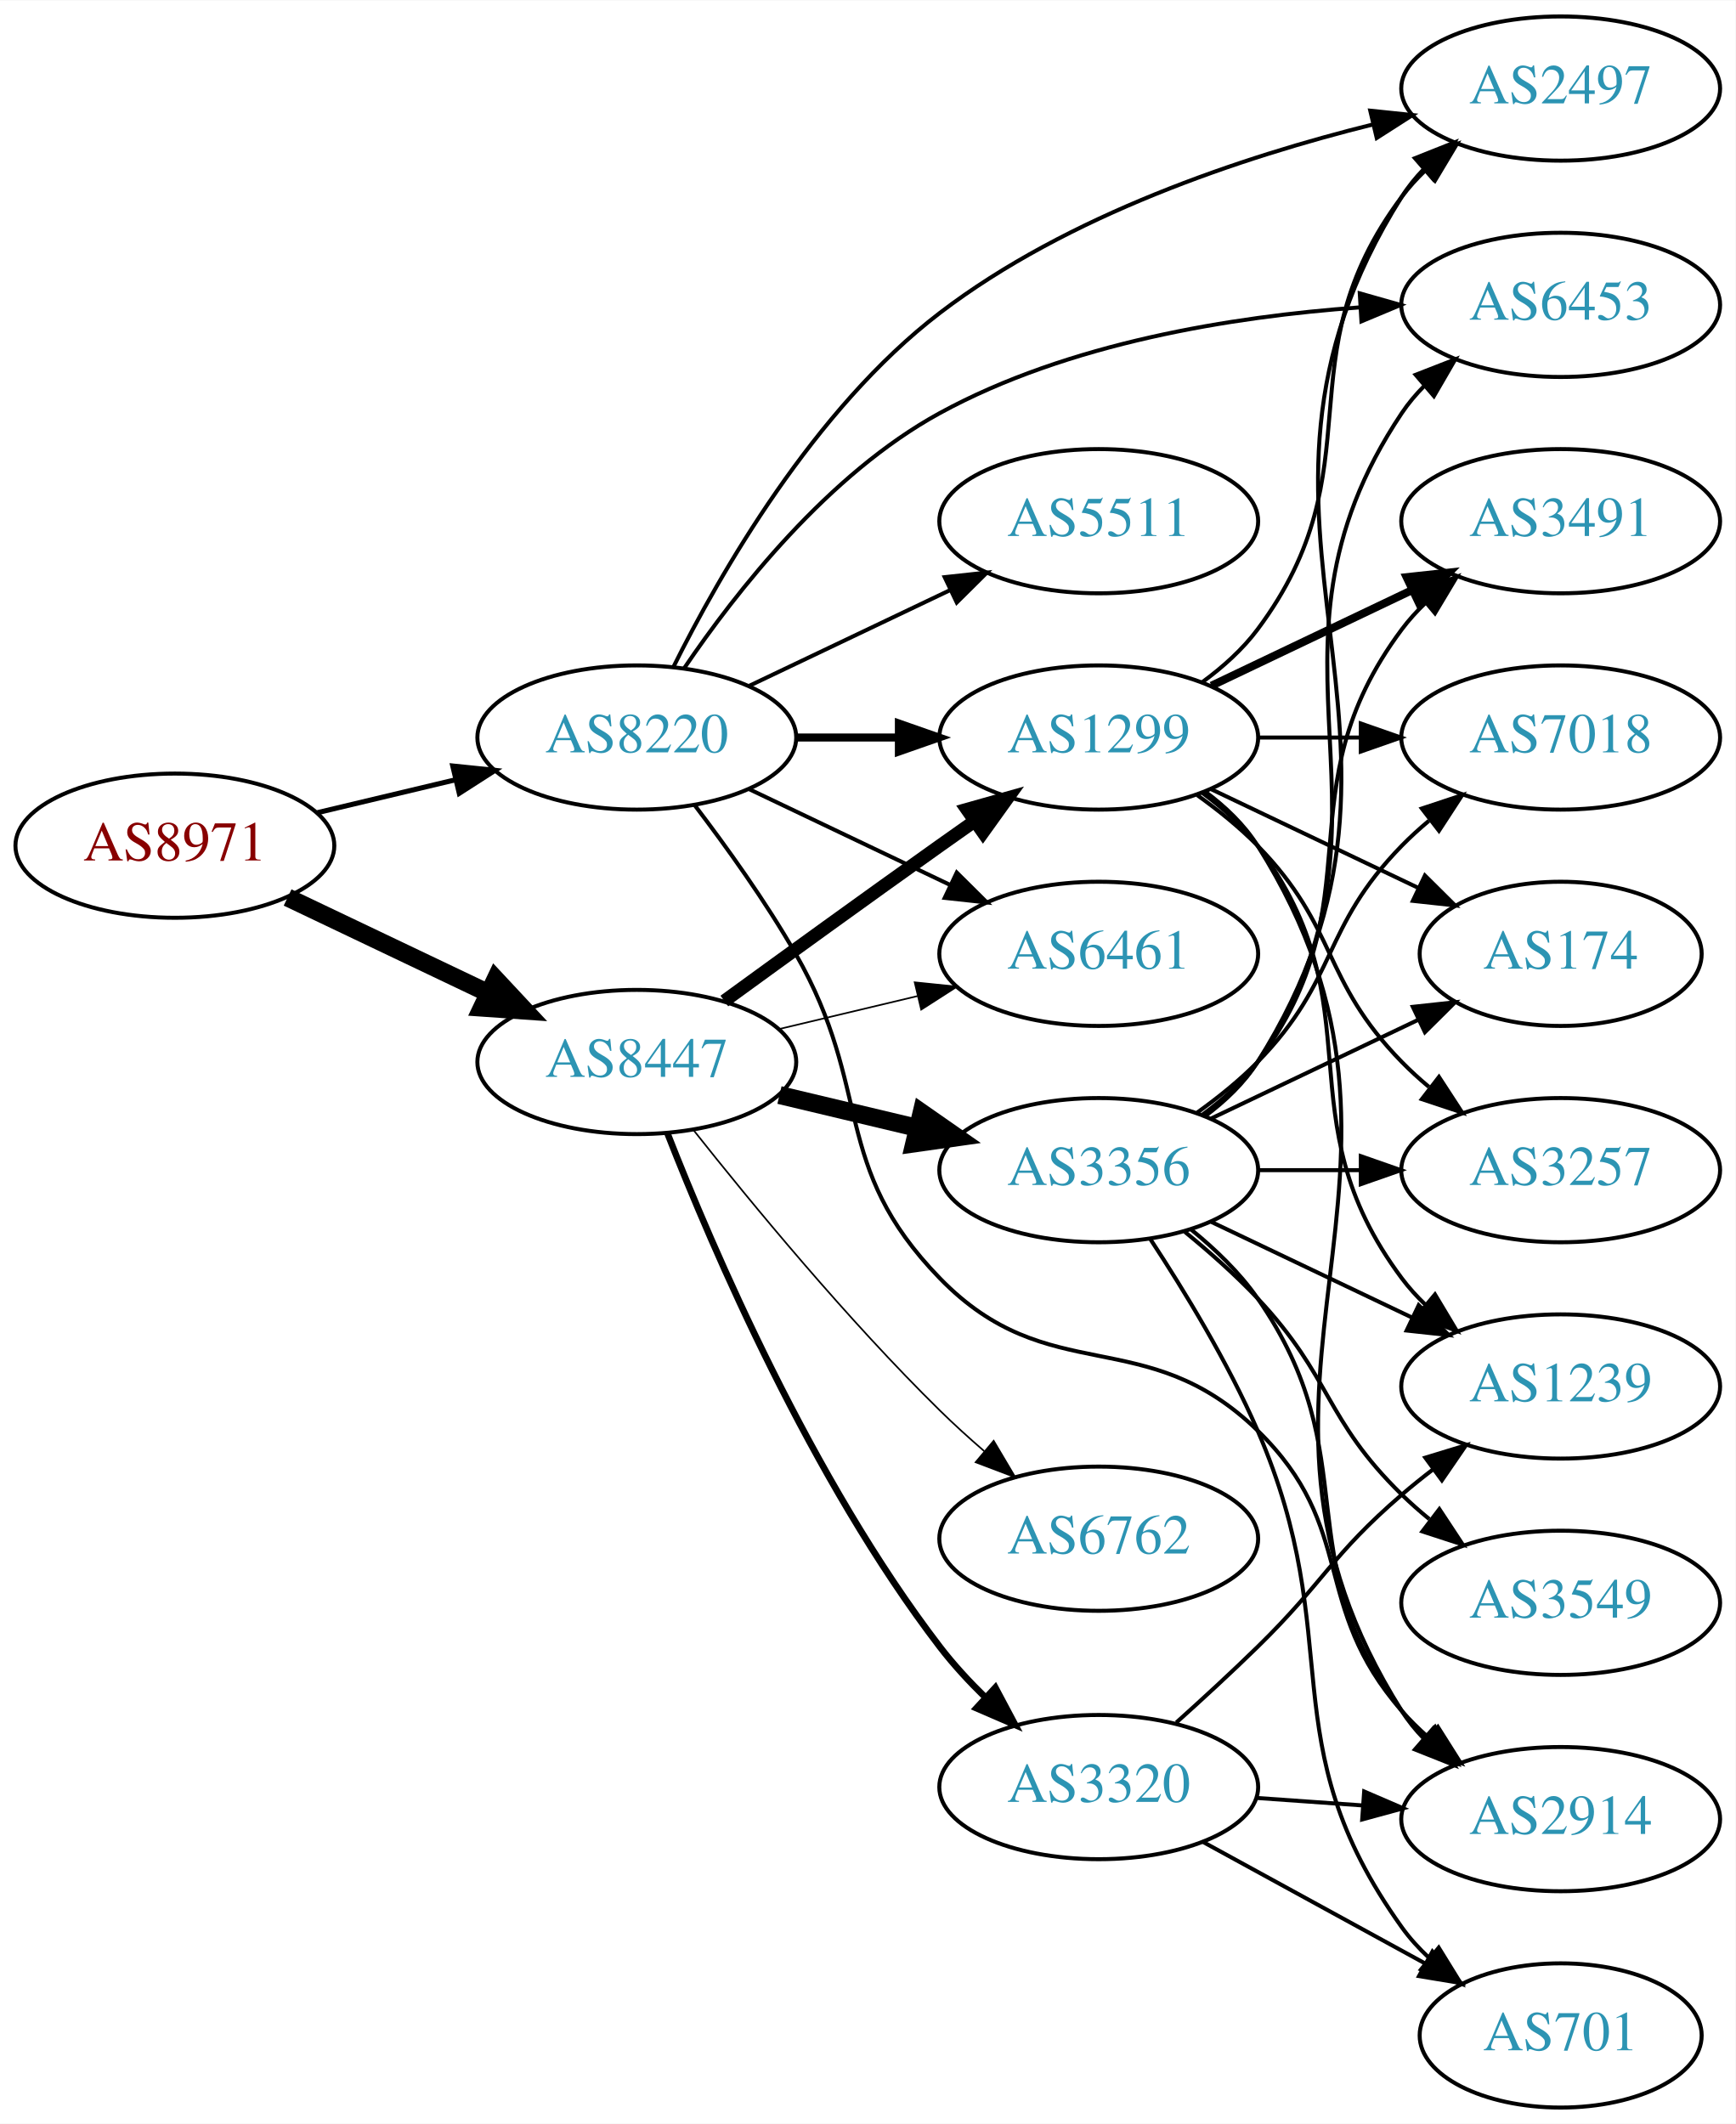
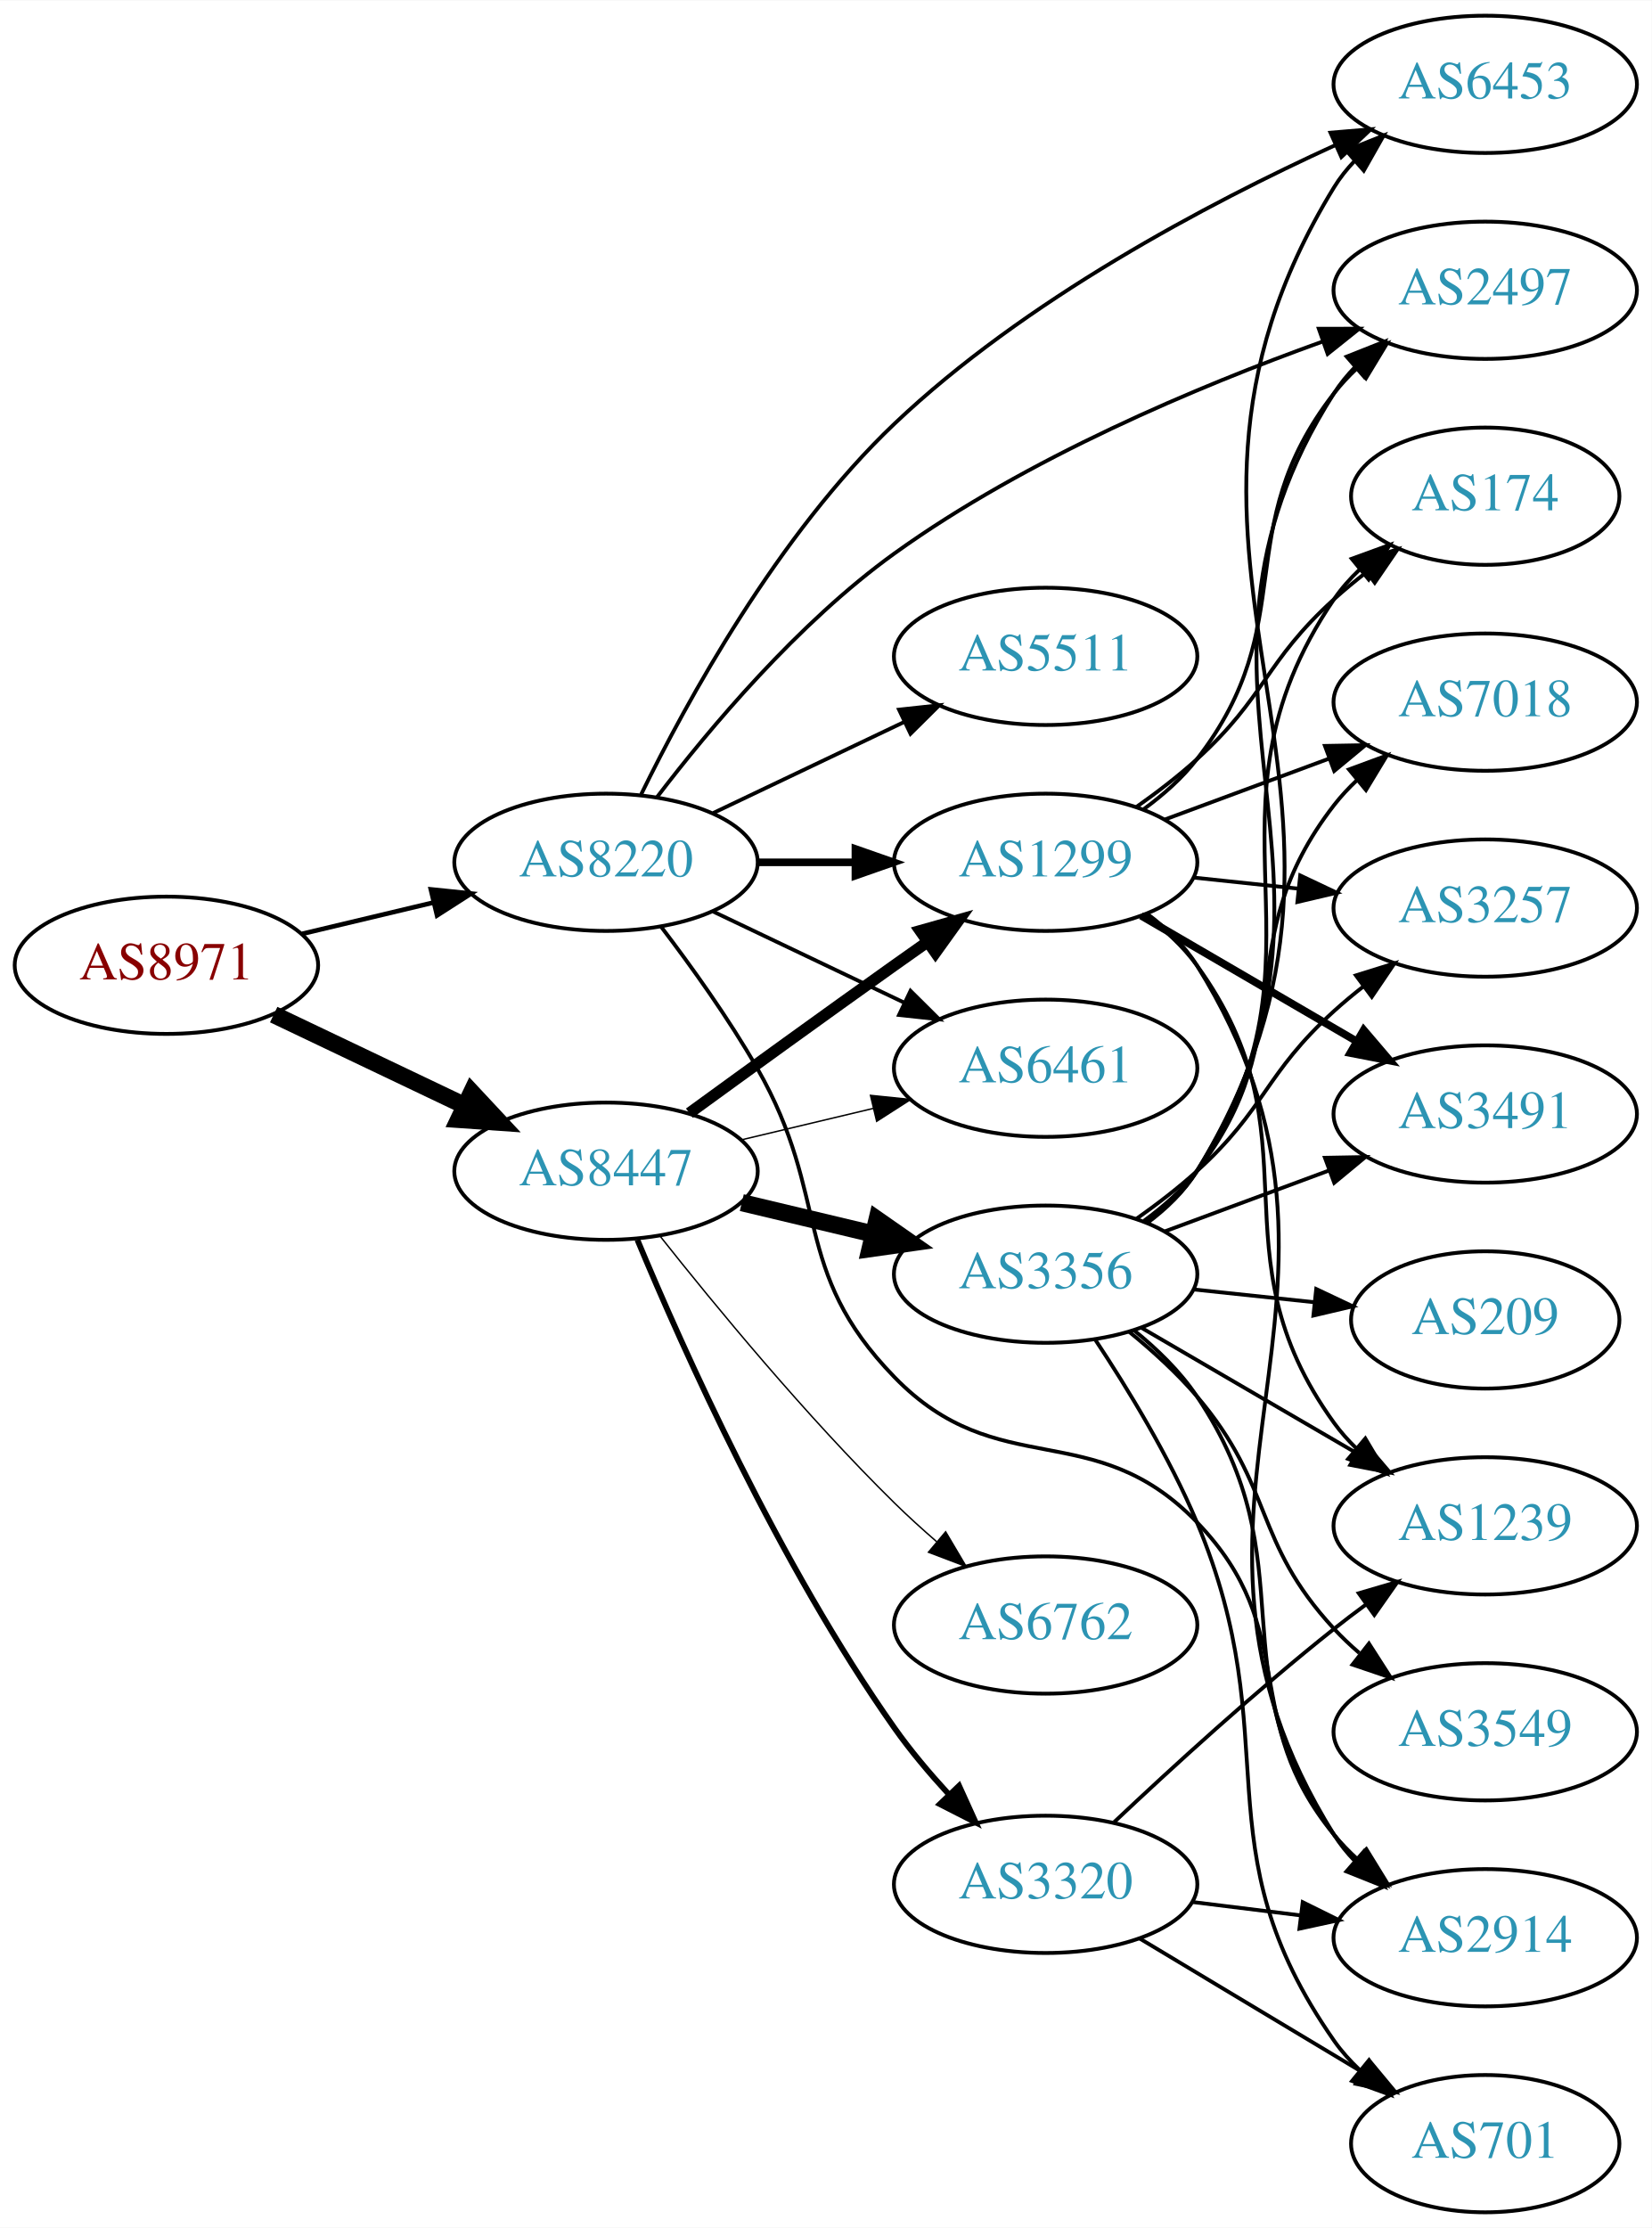
- <svg xmlns="http://www.w3.org/2000/svg" xmlns:xlink="http://www.w3.org/1999/xlink" width="433pt" height="530pt" viewBox="0.00 0.00 433.17 530.00">
-   <g id="graph0" class="graph" transform="scale(1 1) rotate(0) translate(4 526)">
-     <polygon fill="white" stroke="none" points="-4,4 -4,-526 429.172,-526 429.172,4 -4,4" />
+ <svg xmlns="http://www.w3.org/2000/svg" xmlns:xlink="http://www.w3.org/1999/xlink" width="433pt" height="584pt" viewBox="0.00 0.00 433.17 584.00">
+   <g id="graph0" class="graph" transform="scale(1 1) rotate(0) translate(4 580)">
+     <polygon fill="white" stroke="none" points="-4,4 -4,-580 429.172,-580 429.172,4 -4,4" />
    <g id="node1" class="node">
      <g id="a_node1">
        <a xlink:href="/asn/8971" xlink:title="AS8971 ~ UNSPECIFIED [AT]">
-           <ellipse fill="#ffffff" stroke="black" cx="39.647" cy="-315" rx="39.794" ry="18" />
-           <text text-anchor="middle" x="39.647" y="-311.3" font-family="Times,serif" font-size="14.00" fill="#880000">AS8971</text>
+           <ellipse fill="#ffffff" stroke="black" cx="39.647" cy="-327" rx="39.794" ry="18" />
+           <text text-anchor="middle" x="39.647" y="-323.3" font-family="Times,serif" font-size="14.00" fill="#880000">AS8971</text>
        </a>
      </g>
    </g>
    <g id="node2" class="node">
      <g id="a_node2">
        <a xlink:href="/asn/8220" xlink:title="AS8220 ~ COLT [GB]">
-           <ellipse fill="#ffffff" stroke="black" cx="154.939" cy="-342" rx="39.794" ry="18" />
-           <text text-anchor="middle" x="154.939" y="-338.3" font-family="Times,serif" font-size="14.00" fill="#2c94b3">AS8220</text>
+           <ellipse fill="#ffffff" stroke="black" cx="154.939" cy="-354" rx="39.794" ry="18" />
+           <text text-anchor="middle" x="154.939" y="-350.3" font-family="Times,serif" font-size="14.00" fill="#2c94b3">AS8220</text>
        </a>
      </g>
    </g>
    <g id="edge1" class="edge">
-       <path fill="none" stroke="black" stroke-width="1.26" d="M75.254,-323.248C86.125,-325.838 98.279,-328.735 109.722,-331.462" />
-       <polygon fill="black" stroke="black" stroke-width="1.26" points="109.005,-334.889 119.544,-333.803 110.628,-328.08 109.005,-334.889" />
+       <path fill="none" stroke="black" stroke-width="1.212" d="M75.254,-335.248C86.125,-337.838 98.279,-340.735 109.722,-343.462" />
+       <polygon fill="black" stroke="black" stroke-width="1.212" points="109.005,-346.889 119.544,-345.803 110.628,-340.08 109.005,-346.889" />
    </g>
    <g id="node3" class="node">
      <g id="a_node3">
        <a xlink:href="/asn/8447" xlink:title="AS8447 ~ A1 Telekom Austria AG [AT]">
-           <ellipse fill="#ffffff" stroke="black" cx="154.939" cy="-261" rx="39.794" ry="18" />
-           <text text-anchor="middle" x="154.939" y="-257.3" font-family="Times,serif" font-size="14.00" fill="#2c94b3">AS8447</text>
+           <ellipse fill="#ffffff" stroke="black" cx="154.939" cy="-273" rx="39.794" ry="18" />
+           <text text-anchor="middle" x="154.939" y="-269.3" font-family="Times,serif" font-size="14.00" fill="#2c94b3">AS8447</text>
        </a>
      </g>
    </g>
    <g id="edge2" class="edge">
-       <path fill="none" stroke="black" stroke-width="4.5" d="M67.783,-302.066C82.777,-294.919 101.598,-285.948 117.821,-278.215" />
-       <polygon fill="black" stroke="black" stroke-width="4.5" points="119.692,-281.686 127.024,-273.829 116.303,-274.577 119.692,-281.686" />
+       <path fill="none" stroke="black" stroke-width="4.5" d="M67.783,-314.066C82.777,-306.919 101.598,-297.948 117.821,-290.215" />
+       <polygon fill="black" stroke="black" stroke-width="4.5" points="119.692,-293.686 127.024,-285.829 116.303,-286.577 119.692,-293.686" />
    </g>
    <g id="node4" class="node">
      <g id="a_node4">
+         <a xlink:href="/asn/5511" xlink:title="AS5511 ~ Orange S.A. [FR]">
+           <ellipse fill="#ffffff" stroke="black" cx="270.232" cy="-408" rx="39.794" ry="18" />
+           <text text-anchor="middle" x="270.232" y="-404.3" font-family="Times,serif" font-size="14.00" fill="#2c94b3">AS5511</text>
+         </a>
+       </g>
+     </g>
+     <g id="edge3" class="edge">
+       <path fill="none" stroke="black" d="M183.076,-366.934C198.07,-374.081 216.891,-383.052 233.114,-390.785" />
+       <polygon fill="black" stroke="black" points="231.784,-394.028 242.317,-395.171 234.796,-387.709 231.784,-394.028" />
+     </g>
+     <g id="node5" class="node">
+       <g id="a_node5">
+         <a xlink:href="/asn/2914" xlink:title="AS2914 ~ NTT America, Inc. [US]">
+           <ellipse fill="#ffffff" stroke="black" cx="385.525" cy="-72" rx="39.794" ry="18" />
+           <text text-anchor="middle" x="385.525" y="-68.3" font-family="Times,serif" font-size="14.00" fill="#2c94b3">AS2914</text>
+         </a>
+       </g>
+     </g>
+     <g id="edge4" class="edge">
+       <path fill="none" stroke="black" d="M169.401,-337.087C177.293,-326.73 187.143,-313.008 194.586,-300 214.15,-265.806 203.131,-247.253 230.586,-219 257.82,-190.973 282.708,-209.088 309.879,-181 337.552,-152.392 320.625,-129.764 345.879,-99 347.729,-96.746 349.812,-94.597 352.029,-92.567" />
+       <polygon fill="black" stroke="black" points="354.378,-95.168 359.928,-86.143 349.962,-89.736 354.378,-95.168" />
+     </g>
+     <g id="node6" class="node">
+       <g id="a_node6">
+         <a xlink:href="/asn/6453" xlink:title="AS6453 ~ TATA COMMUNICATIONS (AMERICA) INC [US]">
+           <ellipse fill="#ffffff" stroke="black" cx="385.525" cy="-558" rx="39.794" ry="18" />
+           <text text-anchor="middle" x="385.525" y="-554.3" font-family="Times,serif" font-size="14.00" fill="#2c94b3">AS6453</text>
+         </a>
+       </g>
+     </g>
+     <g id="edge5" class="edge">
+       <path fill="none" stroke="black" d="M164.15,-371.807C176.048,-396.119 200.037,-439.987 230.586,-469 264.711,-501.41 312.784,-526.781 346.092,-542.004" />
+       <polygon fill="black" stroke="black" points="344.938,-545.322 355.496,-546.212 347.798,-538.932 344.938,-545.322" />
+     </g>
+     <g id="node7" class="node">
+       <g id="a_node7">
+         <a xlink:href="/asn/6461" xlink:title="AS6461 ~ Zayo Bandwidth [US]">
+           <ellipse fill="#ffffff" stroke="black" cx="270.232" cy="-300" rx="39.794" ry="18" />
+           <text text-anchor="middle" x="270.232" y="-296.3" font-family="Times,serif" font-size="14.00" fill="#2c94b3">AS6461</text>
+         </a>
+       </g>
+     </g>
+     <g id="edge6" class="edge">
+       <path fill="none" stroke="black" d="M183.076,-341.066C198.07,-333.919 216.891,-324.948 233.114,-317.215" />
+       <polygon fill="black" stroke="black" points="234.796,-320.291 242.317,-312.829 231.784,-313.972 234.796,-320.291" />
+     </g>
+     <g id="node8" class="node">
+       <g id="a_node8">
+         <a xlink:href="/asn/1299" xlink:title="AS1299 ~ Telia Carrier [EU]">
+           <ellipse fill="#ffffff" stroke="black" cx="270.232" cy="-354" rx="39.794" ry="18" />
+           <text text-anchor="middle" x="270.232" y="-350.3" font-family="Times,serif" font-size="14.00" fill="#2c94b3">AS1299</text>
+         </a>
+       </g>
+     </g>
+     <g id="edge7" class="edge">
+       <path fill="none" stroke="black" stroke-width="2" d="M194.612,-354C202.815,-354 211.579,-354 220.111,-354" />
+       <polygon fill="black" stroke="black" stroke-width="2" points="220.35,-357.5 230.35,-354 220.35,-350.5 220.35,-357.5" />
+     </g>
+     <g id="node9" class="node">
+       <g id="a_node9">
        <a xlink:href="/asn/2497" xlink:title="AS2497 ~ Internet Initiative Japan Inc. [JP]">
          <ellipse fill="#ffffff" stroke="black" cx="385.525" cy="-504" rx="39.794" ry="18" />
          <text text-anchor="middle" x="385.525" y="-500.3" font-family="Times,serif" font-size="14.00" fill="#2c94b3">AS2497</text>
        </a>
      </g>
    </g>
-     <g id="edge3" class="edge">
-       <path fill="none" stroke="black" d="M164.035,-359.533C175.64,-382.854 199.124,-423.929 230.586,-448 262.518,-472.43 306.129,-486.956 338.781,-495.066" />
-       <polygon fill="black" stroke="black" points="338,-498.478 348.538,-497.381 339.616,-491.667 338,-498.478" />
-     </g>
-     <g id="node5" class="node">
-       <g id="a_node5">
-         <a xlink:href="/asn/1299" xlink:title="AS1299 ~ Telia Carrier [EU]">
-           <ellipse fill="#ffffff" stroke="black" cx="270.232" cy="-342" rx="39.794" ry="18" />
-           <text text-anchor="middle" x="270.232" y="-338.3" font-family="Times,serif" font-size="14.00" fill="#2c94b3">AS1299</text>
-         </a>
-       </g>
-     </g>
-     <g id="edge4" class="edge">
-       <path fill="none" stroke="black" stroke-width="2" d="M194.612,-342C202.815,-342 211.579,-342 220.111,-342" />
-       <polygon fill="black" stroke="black" stroke-width="2" points="220.35,-345.5 230.35,-342 220.35,-338.5 220.35,-345.5" />
-     </g>
-     <g id="node6" class="node">
-       <g id="a_node6">
-         <a xlink:href="/asn/6461" xlink:title="AS6461 ~ Zayo Bandwidth [US]">
-           <ellipse fill="#ffffff" stroke="black" cx="270.232" cy="-288" rx="39.794" ry="18" />
-           <text text-anchor="middle" x="270.232" y="-284.3" font-family="Times,serif" font-size="14.00" fill="#2c94b3">AS6461</text>
-         </a>
-       </g>
-     </g>
-     <g id="edge5" class="edge">
-       <path fill="none" stroke="black" d="M183.076,-329.066C198.07,-321.919 216.891,-312.948 233.114,-305.215" />
-       <polygon fill="black" stroke="black" points="234.796,-308.291 242.317,-300.829 231.784,-301.972 234.796,-308.291" />
-     </g>
-     <g id="node7" class="node">
-       <g id="a_node7">
-         <a xlink:href="/asn/2914" xlink:title="AS2914 ~ NTT America, Inc. [US]">
-           <ellipse fill="#ffffff" stroke="black" cx="385.525" cy="-72" rx="39.794" ry="18" />
-           <text text-anchor="middle" x="385.525" y="-68.3" font-family="Times,serif" font-size="14.00" fill="#2c94b3">AS2914</text>
-         </a>
-       </g>
-     </g>
-     <g id="edge6" class="edge">
-       <path fill="none" stroke="black" d="M169.401,-325.087C177.293,-314.73 187.143,-301.008 194.586,-288 214.15,-253.806 203.131,-235.253 230.586,-207 257.82,-178.973 281.86,-196.242 309.879,-169 334.962,-144.613 322.864,-125.348 345.879,-99 347.848,-96.746 350.042,-94.585 352.358,-92.537" />
-       <polygon fill="black" stroke="black" points="354.893,-94.994 360.547,-86.034 350.54,-89.512 354.893,-94.994" />
-     </g>
-     <g id="node8" class="node">
-       <g id="a_node8">
-         <a xlink:href="/asn/5511" xlink:title="AS5511 ~ Orange S.A. [FR]">
-           <ellipse fill="#ffffff" stroke="black" cx="270.232" cy="-396" rx="39.794" ry="18" />
-           <text text-anchor="middle" x="270.232" y="-392.3" font-family="Times,serif" font-size="14.00" fill="#2c94b3">AS5511</text>
-         </a>
-       </g>
-     </g>
-     <g id="edge7" class="edge">
-       <path fill="none" stroke="black" d="M183.076,-354.934C198.07,-362.081 216.891,-371.052 233.114,-378.785" />
-       <polygon fill="black" stroke="black" points="231.784,-382.028 242.317,-383.171 234.796,-375.709 231.784,-382.028" />
-     </g>
-     <g id="node9" class="node">
-       <g id="a_node9">
-         <a xlink:href="/asn/6453" xlink:title="AS6453 ~ TATA COMMUNICATIONS (AMERICA) INC [US]">
-           <ellipse fill="#ffffff" stroke="black" cx="385.525" cy="-450" rx="39.794" ry="18" />
-           <text text-anchor="middle" x="385.525" y="-446.3" font-family="Times,serif" font-size="14.00" fill="#2c94b3">AS6453</text>
-         </a>
-       </g>
-     </g>
    <g id="edge8" class="edge">
-       <path fill="none" stroke="black" d="M166.8,-359.352C179.61,-378.243 202.726,-407.783 230.586,-423 262.678,-440.528 303.642,-447.084 335.244,-449.362" />
-       <polygon fill="black" stroke="black" points="335.385,-452.877 345.576,-449.981 335.803,-445.89 335.385,-452.877" />
+       <path fill="none" stroke="black" d="M168.319,-371.094C181.941,-388.933 205.285,-416.793 230.586,-435 265.271,-459.961 310.424,-478.883 342.846,-490.541" />
+       <polygon fill="black" stroke="black" points="341.879,-493.911 352.473,-493.925 344.2,-487.307 341.879,-493.911" />
+     </g>
+     <g id="edge20" class="edge">
+       <path fill="none" stroke="black" stroke-width="0.375" d="M190.547,-281.248C201.418,-283.838 213.572,-286.735 225.015,-289.462" />
+       <polygon fill="black" stroke="black" stroke-width="0.375" points="224.298,-292.889 234.837,-291.803 225.921,-286.08 224.298,-292.889" />
    </g>
    <g id="edge17" class="edge">
-       <path fill="none" stroke="black" stroke-width="3.273" d="M176.788,-276.222C191.722,-287.091 212.335,-302.025 230.586,-315 233.406,-317.005 236.349,-319.085 239.297,-321.159" />
-       <polygon fill="black" stroke="black" stroke-width="3.273" points="237.325,-324.05 247.522,-326.926 241.344,-318.319 237.325,-324.05" />
-     </g>
-     <g id="edge20" class="edge">
-       <path fill="none" stroke="black" stroke-width="0.409" d="M190.547,-269.248C201.418,-271.838 213.572,-274.735 225.015,-277.462" />
-       <polygon fill="black" stroke="black" stroke-width="0.409" points="224.298,-280.889 234.837,-279.803 225.921,-274.08 224.298,-280.889" />
+       <path fill="none" stroke="black" stroke-width="3" d="M176.788,-288.222C191.722,-299.091 212.335,-314.025 230.586,-327 233.406,-329.005 236.349,-331.085 239.297,-333.159" />
+       <polygon fill="black" stroke="black" stroke-width="3" points="237.325,-336.05 247.522,-338.926 241.344,-330.319 237.325,-336.05" />
    </g>
    <g id="node15" class="node">
      <g id="a_node15">
        <a xlink:href="/asn/3356" xlink:title="AS3356 ~ Level 3 Parent, LLC [US]">
-           <ellipse fill="#ffffff" stroke="black" cx="270.232" cy="-234" rx="39.794" ry="18" />
-           <text text-anchor="middle" x="270.232" y="-230.3" font-family="Times,serif" font-size="14.00" fill="#2c94b3">AS3356</text>
+           <ellipse fill="#ffffff" stroke="black" cx="270.232" cy="-246" rx="39.794" ry="18" />
+           <text text-anchor="middle" x="270.232" y="-242.3" font-family="Times,serif" font-size="14.00" fill="#2c94b3">AS3356</text>
        </a>
      </g>
    </g>
    <g id="edge16" class="edge">
-       <path fill="none" stroke="black" stroke-width="4.5" d="M190.547,-252.752C201.418,-250.162 213.572,-247.265 225.015,-244.538" />
-       <polygon fill="black" stroke="black" stroke-width="4.5" points="226.022,-248.346 234.837,-242.197 224.197,-240.685 226.022,-248.346" />
+       <path fill="none" stroke="black" stroke-width="4.5" d="M190.547,-264.752C201.418,-262.162 213.572,-259.265 225.015,-256.538" />
+       <polygon fill="black" stroke="black" stroke-width="4.5" points="226.022,-260.346 234.837,-254.197 224.197,-252.685 226.022,-260.346" />
    </g>
    <g id="node16" class="node">
      <g id="a_node16">
        <a xlink:href="/asn/3320" xlink:title="AS3320 ~ DTAG [DE]">
-           <ellipse fill="#ffffff" stroke="black" cx="270.232" cy="-80" rx="39.794" ry="18" />
-           <text text-anchor="middle" x="270.232" y="-76.3" font-family="Times,serif" font-size="14.00" fill="#2c94b3">AS3320</text>
+           <ellipse fill="#ffffff" stroke="black" cx="270.232" cy="-86" rx="39.794" ry="18" />
+           <text text-anchor="middle" x="270.232" y="-82.3" font-family="Times,serif" font-size="14.00" fill="#2c94b3">AS3320</text>
        </a>
      </g>
    </g>
    <g id="edge18" class="edge">
-       <path fill="none" stroke="black" stroke-width="1.636" d="M162.589,-243.186C173.837,-214.435 198.556,-156.807 230.586,-115 233.958,-110.599 237.929,-106.3 242.018,-102.307" />
-       <polygon fill="black" stroke="black" stroke-width="1.636" points="244.428,-104.846 249.405,-95.493 239.682,-99.7 244.428,-104.846" />
+       <path fill="none" stroke="black" stroke-width="1.5" d="M163.168,-255.008C175.042,-226.502 200.397,-169.806 230.586,-127 234.752,-121.092 239.734,-115.178 244.713,-109.754" />
+       <polygon fill="black" stroke="black" stroke-width="1.5" points="247.537,-111.865 251.911,-102.216 242.474,-107.031 247.537,-111.865" />
    </g>
    <g id="node17" class="node">
      <g id="a_node17">
        <a xlink:href="/asn/6762" xlink:title="AS6762 ~ TELECOM ITALIA SPARKLE S.p.A. [IT]">
-           <ellipse fill="#ffffff" stroke="black" cx="270.232" cy="-142" rx="39.794" ry="18" />
-           <text text-anchor="middle" x="270.232" y="-138.3" font-family="Times,serif" font-size="14.00" fill="#2c94b3">AS6762</text>
+           <ellipse fill="#ffffff" stroke="black" cx="270.232" cy="-154" rx="39.794" ry="18" />
+           <text text-anchor="middle" x="270.232" y="-150.3" font-family="Times,serif" font-size="14.00" fill="#2c94b3">AS6762</text>
        </a>
      </g>
    </g>
    <g id="edge19" class="edge">
-       <path fill="none" stroke="black" stroke-width="0.409" d="M169.175,-243.899C183.512,-225.79 207.447,-196.737 230.586,-174 234.054,-170.592 237.846,-167.15 241.657,-163.849" />
-       <polygon fill="black" stroke="black" stroke-width="0.409" points="244.008,-166.446 249.408,-157.33 239.502,-161.089 244.008,-166.446" />
-     </g>
-     <g id="edge10" class="edge">
-       <path fill="none" stroke="black" d="M296.163,-355.882C301.239,-359.611 306.157,-364.016 309.879,-369 340.15,-409.542 315.607,-436.458 345.879,-477 347.623,-479.336 349.631,-481.545 351.794,-483.617" />
-       <polygon fill="black" stroke="black" points="349.672,-486.405 359.595,-490.118 354.154,-481.027 349.672,-486.405" />
-     </g>
-     <g id="edge12" class="edge">
-       <path fill="none" stroke="black" d="M296.758,-328.528C301.804,-324.777 306.559,-320.26 309.879,-315 361.829,-232.7 293.929,-181.3 345.879,-99 347.435,-96.534 349.307,-94.232 351.376,-92.095" />
-       <polygon fill="black" stroke="black" points="353.746,-94.673 358.999,-85.472 349.155,-89.389 353.746,-94.673" />
+       <path fill="none" stroke="black" stroke-width="0.375" d="M169.175,-255.899C183.512,-237.79 207.447,-208.737 230.586,-186 234.054,-182.592 237.846,-179.15 241.657,-175.849" />
+       <polygon fill="black" stroke="black" stroke-width="0.375" points="244.008,-178.446 249.408,-169.33 239.502,-173.089 244.008,-178.446" />
+     </g>
+     <g id="edge15" class="edge">
+       <path fill="none" stroke="black" d="M296.792,-340.549C301.835,-336.797 306.581,-332.274 309.879,-327 364.268,-240.015 291.49,-185.985 345.879,-99 347.425,-96.528 349.289,-94.221 351.352,-92.081" />
+       <polygon fill="black" stroke="black" points="353.723,-94.658 358.966,-85.451 349.126,-89.379 353.723,-94.658" />
+     </g>
+     <g id="edge13" class="edge">
+       <path fill="none" stroke="black" d="M296.027,-367.985C301.11,-371.709 306.066,-376.085 309.879,-381 337.813,-417.002 317.945,-440.998 345.879,-477 347.666,-479.304 349.705,-481.489 351.89,-483.544" />
+       <polygon fill="black" stroke="black" points="349.79,-486.35 359.73,-490.015 354.245,-480.951 349.79,-486.35" />
    </g>
    <g id="node10" class="node">
      <g id="a_node10">
        <a xlink:href="/asn/3491" xlink:title="AS3491 ~ PCCW Global, Inc. [US]">
-           <ellipse fill="#ffffff" stroke="black" cx="385.525" cy="-396" rx="39.794" ry="18" />
-           <text text-anchor="middle" x="385.525" y="-392.3" font-family="Times,serif" font-size="14.00" fill="#2c94b3">AS3491</text>
+           <ellipse fill="#ffffff" stroke="black" cx="385.525" cy="-288" rx="39.794" ry="18" />
+           <text text-anchor="middle" x="385.525" y="-284.3" font-family="Times,serif" font-size="14.00" fill="#2c94b3">AS3491</text>
        </a>
      </g>
    </g>
    <g id="edge9" class="edge">
-       <path fill="none" stroke="black" stroke-width="2" d="M298.369,-354.934C313.363,-362.081 332.184,-371.052 348.407,-378.785" />
-       <polygon fill="black" stroke="black" stroke-width="2" points="347.077,-382.028 357.61,-383.171 350.089,-375.709 347.077,-382.028" />
+       <path fill="none" stroke="black" stroke-width="2" d="M295.259,-340.003C311.631,-330.465 333.518,-317.715 351.522,-307.226" />
+       <polygon fill="black" stroke="black" stroke-width="2" points="353.655,-310.035 360.533,-301.977 350.131,-303.986 353.655,-310.035" />
    </g>
    <g id="node11" class="node">
      <g id="a_node11">
-         <a xlink:href="/asn/7018" xlink:title="AS7018 ~ AT&amp;T Services, Inc. [US]">
-           <ellipse fill="#ffffff" stroke="black" cx="385.525" cy="-342" rx="39.794" ry="18" />
-           <text text-anchor="middle" x="385.525" y="-338.3" font-family="Times,serif" font-size="14.00" fill="#2c94b3">AS7018</text>
-         </a>
-       </g>
-     </g>
-     <g id="edge11" class="edge">
-       <path fill="none" stroke="black" d="M309.905,-342C318.108,-342 326.872,-342 335.404,-342" />
-       <polygon fill="black" stroke="black" points="335.643,-345.5 345.643,-342 335.643,-338.5 335.643,-345.5" />
+         <a xlink:href="/asn/174" xlink:title="AS174 ~ Cogent Communications [US]">
+           <ellipse fill="#ffffff" stroke="black" cx="385.525" cy="-450" rx="35.194" ry="18" />
+           <text text-anchor="middle" x="385.525" y="-446.3" font-family="Times,serif" font-size="14.00" fill="#2c94b3">AS174</text>
+         </a>
+       </g>
+     </g>
+     <g id="edge10" class="edge">
+       <path fill="none" stroke="black" d="M294.034,-368.505C299.432,-372.319 305.026,-376.604 309.879,-381 328.101,-397.505 327.657,-406.495 345.879,-423 348.506,-425.38 351.351,-427.727 354.264,-429.985" />
+       <polygon fill="black" stroke="black" points="352.402,-432.96 362.532,-436.064 356.548,-427.32 352.402,-432.96" />
    </g>
    <g id="node12" class="node">
      <g id="a_node12">
-         <a xlink:href="/asn/174" xlink:title="AS174 ~ Cogent Communications [US]">
-           <ellipse fill="#ffffff" stroke="black" cx="385.525" cy="-288" rx="35.194" ry="18" />
-           <text text-anchor="middle" x="385.525" y="-284.3" font-family="Times,serif" font-size="14.00" fill="#2c94b3">AS174</text>
-         </a>
-       </g>
-     </g>
-     <g id="edge13" class="edge">
-       <path fill="none" stroke="black" d="M298.369,-329.066C313.801,-321.71 333.286,-312.423 349.821,-304.541" />
-       <polygon fill="black" stroke="black" points="351.642,-307.551 359.163,-300.089 348.63,-301.232 351.642,-307.551" />
+         <a xlink:href="/asn/7018" xlink:title="AS7018 ~ AT&amp;T Services, Inc. [US]">
+           <ellipse fill="#ffffff" stroke="black" cx="385.525" cy="-396" rx="39.794" ry="18" />
+           <text text-anchor="middle" x="385.525" y="-392.3" font-family="Times,serif" font-size="14.00" fill="#2c94b3">AS7018</text>
+         </a>
+       </g>
+     </g>
+     <g id="edge11" class="edge">
+       <path fill="none" stroke="black" d="M301.593,-365.255C314.8,-370.151 330.457,-375.956 344.589,-381.195" />
+       <polygon fill="black" stroke="black" points="343.488,-384.519 354.081,-384.714 345.921,-377.956 343.488,-384.519" />
    </g>
    <g id="node13" class="node">
      <g id="a_node13">
-         <a xlink:href="/asn/3257" xlink:title="AS3257 ~ GTT [DE]">
-           <ellipse fill="#ffffff" stroke="black" cx="385.525" cy="-234" rx="39.794" ry="18" />
-           <text text-anchor="middle" x="385.525" y="-230.3" font-family="Times,serif" font-size="14.00" fill="#2c94b3">AS3257</text>
-         </a>
-       </g>
-     </g>
-     <g id="edge14" class="edge">
-       <path fill="none" stroke="black" d="M294.826,-327.611C300.082,-323.852 305.414,-319.563 309.879,-315 330.051,-294.383 325.706,-281.617 345.879,-261 347.972,-258.861 350.255,-256.782 352.632,-254.79" />
-       <polygon fill="black" stroke="black" points="355.15,-257.268 360.931,-248.389 350.875,-251.725 355.15,-257.268" />
-     </g>
-     <g id="node14" class="node">
-       <g id="a_node14">
        <a xlink:href="/asn/1239" xlink:title="AS1239 ~ Sprint [US]">
          <ellipse fill="#ffffff" stroke="black" cx="385.525" cy="-180" rx="39.794" ry="18" />
          <text text-anchor="middle" x="385.525" y="-176.3" font-family="Times,serif" font-size="14.00" fill="#2c94b3">AS1239</text>
        </a>
      </g>
    </g>
-     <g id="edge15" class="edge">
-       <path fill="none" stroke="black" d="M296.163,-328.118C301.239,-324.389 306.157,-319.984 309.879,-315 340.15,-274.458 315.607,-247.542 345.879,-207 347.623,-204.664 349.631,-202.455 351.794,-200.383" />
-       <polygon fill="black" stroke="black" points="354.154,-202.973 359.595,-193.882 349.672,-197.595 354.154,-202.973" />
+     <g id="edge12" class="edge">
+       <path fill="none" stroke="black" d="M296.276,-340.201C301.346,-336.467 306.233,-332.04 309.879,-327 342.513,-281.884 313.245,-252.116 345.879,-207 347.588,-204.637 349.57,-202.41 351.715,-200.325" />
+       <polygon fill="black" stroke="black" points="354.077,-202.911 359.482,-193.799 349.574,-197.552 354.077,-202.911" />
+     </g>
+     <g id="node14" class="node">
+       <g id="a_node14">
+         <a xlink:href="/asn/3257" xlink:title="AS3257 ~ GTT [DE]">
+           <ellipse fill="#ffffff" stroke="black" cx="385.525" cy="-342" rx="39.794" ry="18" />
+           <text text-anchor="middle" x="385.525" y="-338.3" font-family="Times,serif" font-size="14.00" fill="#2c94b3">AS3257</text>
+         </a>
+       </g>
+     </g>
+     <g id="edge14" class="edge">
+       <path fill="none" stroke="black" d="M308.957,-350.004C317.75,-349.073 327.229,-348.069 336.404,-347.097" />
+       <polygon fill="black" stroke="black" points="337.003,-350.553 346.579,-346.019 336.266,-343.592 337.003,-350.553" />
+     </g>
+     <g id="edge21" class="edge">
+       <path fill="none" stroke="black" d="M293.395,-231.295C299.435,-226.396 305.509,-220.509 309.879,-214 339.733,-169.536 314.232,-142.207 345.879,-99 347.602,-96.648 349.594,-94.427 351.746,-92.347" />
+       <polygon fill="black" stroke="black" points="354.107,-94.935 359.526,-85.831 349.613,-89.569 354.107,-94.935" />
+     </g>
+     <g id="edge30" class="edge">
+       <path fill="none" stroke="black" d="M296.862,-259.408C301.902,-263.162 306.629,-267.696 309.879,-273 370.376,-371.715 285.382,-432.285 345.879,-531 347.402,-533.486 349.25,-535.803 351.303,-537.95" />
+       <polygon fill="black" stroke="black" points="349.065,-540.642 358.896,-544.592 353.674,-535.374 349.065,-540.642" />
+     </g>
+     <g id="edge22" class="edge">
+       <path fill="none" stroke="black" d="M296.721,-259.496C301.768,-263.246 306.534,-267.756 309.879,-273 359.393,-350.62 296.365,-399.38 345.879,-477 347.447,-479.458 349.327,-481.755 351.402,-483.888" />
+       <polygon fill="black" stroke="black" points="349.187,-486.6 359.036,-490.504 353.771,-481.31 349.187,-486.6" />
+     </g>
+     <g id="edge26" class="edge">
+       <path fill="none" stroke="black" d="M301.593,-257.255C314.8,-262.151 330.457,-267.956 344.589,-273.195" />
+       <polygon fill="black" stroke="black" points="343.488,-276.519 354.081,-276.714 345.921,-269.956 343.488,-276.519" />
    </g>
    <g id="edge23" class="edge">
-       <path fill="none" stroke="black" d="M296.758,-247.472C301.804,-251.223 306.559,-255.74 309.879,-261 361.829,-343.3 293.929,-394.7 345.879,-477 347.435,-479.466 349.307,-481.768 351.376,-483.905" />
-       <polygon fill="black" stroke="black" points="349.155,-486.611 358.999,-490.528 353.746,-481.327 349.155,-486.611" />
-     </g>
-     <g id="edge21" class="edge">
-       <path fill="none" stroke="black" d="M293.261,-219.203C299.297,-214.302 305.402,-208.436 309.879,-202 337.569,-162.189 316.585,-137.645 345.879,-99 347.64,-96.676 349.66,-94.477 351.832,-92.411" />
-       <polygon fill="black" stroke="black" points="354.19,-95.002 359.648,-85.922 349.718,-89.617 354.19,-95.002" />
-     </g>
-     <g id="edge28" class="edge">
-       <path fill="none" stroke="black" d="M296.551,-247.607C301.607,-251.351 306.419,-255.831 309.879,-261 350.903,-322.294 304.854,-361.706 345.879,-423 347.501,-425.423 349.42,-427.695 351.521,-429.81" />
-       <polygon fill="black" stroke="black" points="349.335,-432.546 359.206,-436.393 353.889,-427.229 349.335,-432.546" />
+       <path fill="none" stroke="black" d="M296.487,-259.651C301.546,-263.392 306.376,-267.86 309.879,-273 348.492,-329.652 307.265,-366.348 345.879,-423 347.769,-425.773 350.045,-428.35 352.534,-430.723" />
+       <polygon fill="black" stroke="black" points="350.518,-433.596 360.473,-437.222 354.952,-428.179 350.518,-433.596" />
+     </g>
+     <g id="edge24" class="edge">
+       <path fill="none" stroke="black" d="M296.027,-259.985C301.11,-263.709 306.066,-268.085 309.879,-273 337.813,-309.002 317.945,-332.998 345.879,-369 347.666,-371.304 349.705,-373.489 351.89,-375.544" />
+       <polygon fill="black" stroke="black" points="349.79,-378.35 359.73,-382.015 354.245,-372.951 349.79,-378.35" />
    </g>
    <g id="edge29" class="edge">
-       <path fill="none" stroke="black" d="M296.163,-247.882C301.239,-251.611 306.157,-256.016 309.879,-261 340.15,-301.542 315.607,-328.458 345.879,-369 347.623,-371.336 349.631,-373.545 351.794,-375.617" />
-       <polygon fill="black" stroke="black" points="349.672,-378.405 359.595,-382.118 354.154,-373.027 349.672,-378.405" />
-     </g>
-     <g id="edge24" class="edge">
-       <path fill="none" stroke="black" d="M294.826,-248.389C300.082,-252.148 305.414,-256.437 309.879,-261 330.051,-281.617 325.706,-294.383 345.879,-315 347.972,-317.139 350.255,-319.218 352.632,-321.21" />
-       <polygon fill="black" stroke="black" points="350.875,-324.275 360.931,-327.611 355.15,-318.732 350.875,-324.275" />
-     </g>
-     <g id="edge22" class="edge">
-       <path fill="none" stroke="black" d="M298.369,-246.934C313.801,-254.29 333.286,-263.577 349.821,-271.459" />
-       <polygon fill="black" stroke="black" points="348.63,-274.768 359.163,-275.911 351.642,-268.449 348.63,-274.768" />
-     </g>
-     <g id="edge30" class="edge">
-       <path fill="none" stroke="black" d="M309.905,-234C318.108,-234 326.872,-234 335.404,-234" />
-       <polygon fill="black" stroke="black" points="335.643,-237.5 345.643,-234 335.643,-230.5 335.643,-237.5" />
+       <path fill="none" stroke="black" d="M295.259,-232.003C311.631,-222.465 333.518,-209.715 351.522,-199.226" />
+       <polygon fill="black" stroke="black" points="353.655,-202.035 360.533,-193.977 350.131,-195.986 353.655,-202.035" />
    </g>
    <g id="edge27" class="edge">
-       <path fill="none" stroke="black" d="M298.369,-221.066C313.363,-213.919 332.184,-204.948 348.407,-197.215" />
-       <polygon fill="black" stroke="black" points="350.089,-200.291 357.61,-192.829 347.077,-193.972 350.089,-200.291" />
+       <path fill="none" stroke="black" d="M294.034,-260.505C299.432,-264.319 305.026,-268.604 309.879,-273 328.101,-289.505 327.657,-298.495 345.879,-315 348.305,-317.198 350.917,-319.368 353.597,-321.466" />
+       <polygon fill="black" stroke="black" points="351.607,-324.347 361.724,-327.495 355.778,-318.726 351.607,-324.347" />
    </g>
    <g id="node18" class="node">
      <g id="a_node18">
+         <a xlink:href="/asn/3549" xlink:title="AS3549 ~ Level 3 Parent, LLC [US]">
+           <ellipse fill="#ffffff" stroke="black" cx="385.525" cy="-126" rx="39.794" ry="18" />
+           <text text-anchor="middle" x="385.525" y="-122.3" font-family="Times,serif" font-size="14.00" fill="#2c94b3">AS3549</text>
+         </a>
+       </g>
+     </g>
+     <g id="edge25" class="edge">
+       <path fill="none" stroke="black" d="M292.09,-230.935C298.224,-225.945 304.678,-220.097 309.879,-214 330.307,-190.048 324.488,-176.097 345.879,-153 347.912,-150.804 350.153,-148.685 352.501,-146.665" />
+       <polygon fill="black" stroke="black" points="355.028,-149.133 360.747,-140.214 350.715,-143.619 355.028,-149.133" />
+     </g>
+     <g id="node19" class="node">
+       <g id="a_node19">
        <a xlink:href="/asn/701" xlink:title="AS701 ~ UUNET [US]">
          <ellipse fill="#ffffff" stroke="black" cx="385.525" cy="-18" rx="35.194" ry="18" />
          <text text-anchor="middle" x="385.525" y="-14.3" font-family="Times,serif" font-size="14.00" fill="#2c94b3">AS701</text>
        </a>
      </g>
    </g>
-     <g id="edge25" class="edge">
-       <path fill="none" stroke="black" d="M283.16,-216.714C291.534,-203.975 302.509,-185.981 309.879,-169 332.727,-116.358 312.453,-91.647 345.879,-45 347.834,-42.272 350.153,-39.726 352.671,-37.372" />
-       <polygon fill="black" stroke="black" points="355.088,-39.919 360.652,-30.903 350.68,-34.481 355.088,-39.919" />
-     </g>
-     <g id="node19" class="node">
-       <g id="a_node19">
-         <a xlink:href="/asn/3549" xlink:title="AS3549 ~ Level 3 Parent, LLC [US]">
-           <ellipse fill="#ffffff" stroke="black" cx="385.525" cy="-126" rx="39.794" ry="18" />
-           <text text-anchor="middle" x="385.525" y="-122.3" font-family="Times,serif" font-size="14.00" fill="#2c94b3">AS3549</text>
-         </a>
-       </g>
-     </g>
-     <g id="edge26" class="edge">
-       <path fill="none" stroke="black" d="M291.721,-218.604C297.841,-213.601 304.379,-207.829 309.879,-202 328.426,-182.346 326.544,-171.88 345.879,-153 348.02,-150.909 350.338,-148.865 352.738,-146.897" />
-       <polygon fill="black" stroke="black" points="355.249,-149.384 361.081,-140.539 351.006,-143.817 355.249,-149.384" />
+     <g id="edge28" class="edge">
+       <path fill="none" stroke="black" d="M283.283,-228.767C291.715,-216.052 302.711,-198.067 309.879,-181 334.089,-123.351 310.066,-96.254 345.879,-45 347.801,-42.249 350.099,-39.687 352.602,-37.324" />
+       <polygon fill="black" stroke="black" points="355.019,-39.869 360.562,-30.839 350.598,-34.442 355.019,-39.869" />
+     </g>
+     <g id="node20" class="node">
+       <g id="a_node20">
+         <a xlink:href="/asn/209" xlink:title="AS209 ~ CenturyLink Communications, LLC [US]">
+           <ellipse fill="#ffffff" stroke="black" cx="385.525" cy="-234" rx="35.194" ry="18" />
+           <text text-anchor="middle" x="385.525" y="-230.3" font-family="Times,serif" font-size="14.00" fill="#2c94b3">AS209</text>
+         </a>
+       </g>
+     </g>
+     <g id="edge31" class="edge">
+       <path fill="none" stroke="black" d="M308.957,-242.004C319.095,-240.93 330.147,-239.76 340.591,-238.654" />
+       <polygon fill="black" stroke="black" points="341.2,-242.109 350.776,-237.575 340.463,-235.148 341.2,-242.109" />
+     </g>
+     <g id="edge33" class="edge">
+       <path fill="none" stroke="black" d="M308.643,-81.377C317.731,-80.254 327.568,-79.038 337.053,-77.866" />
+       <polygon fill="black" stroke="black" points="337.659,-81.318 347.154,-76.618 336.801,-74.371 337.659,-81.318" />
    </g>
    <g id="edge32" class="edge">
-       <path fill="none" stroke="black" d="M309.588,-77.292C318.078,-76.692 327.181,-76.049 336.015,-75.425" />
-       <polygon fill="black" stroke="black" points="336.48,-78.901 346.209,-74.706 335.987,-71.919 336.48,-78.901" />
-     </g>
-     <g id="edge33" class="edge">
-       <path fill="none" stroke="black" d="M289.585,-96.101C296.094,-101.947 303.407,-108.672 309.879,-115 326.513,-131.265 328.253,-137.816 345.879,-153 348.359,-155.137 351.008,-157.265 353.712,-159.335" />
-       <polygon fill="black" stroke="black" points="351.743,-162.231 361.877,-165.322 355.882,-156.586 351.743,-162.231" />
-     </g>
-     <g id="edge31" class="edge">
-       <path fill="none" stroke="black" d="M296.376,-66.24C312.697,-57.309 334.133,-45.577 351.78,-35.92" />
-       <polygon fill="black" stroke="black" points="353.524,-38.956 360.616,-31.085 350.163,-32.815 353.524,-38.956" />
+       <path fill="none" stroke="black" d="M288.207,-102.32C303.01,-116.284 325.279,-136.658 345.879,-153 348.59,-155.151 351.46,-157.328 354.362,-159.463" />
+       <polygon fill="black" stroke="black" points="352.356,-162.331 362.521,-165.317 356.436,-156.644 352.356,-162.331" />
+     </g>
+     <g id="edge34" class="edge">
+       <path fill="none" stroke="black" d="M294.982,-71.745C311.934,-61.571 334.899,-47.786 353.328,-36.725" />
+       <polygon fill="black" stroke="black" points="355.192,-39.689 361.964,-31.541 351.589,-33.687 355.192,-39.689" />
    </g>
  </g>
</svg>
